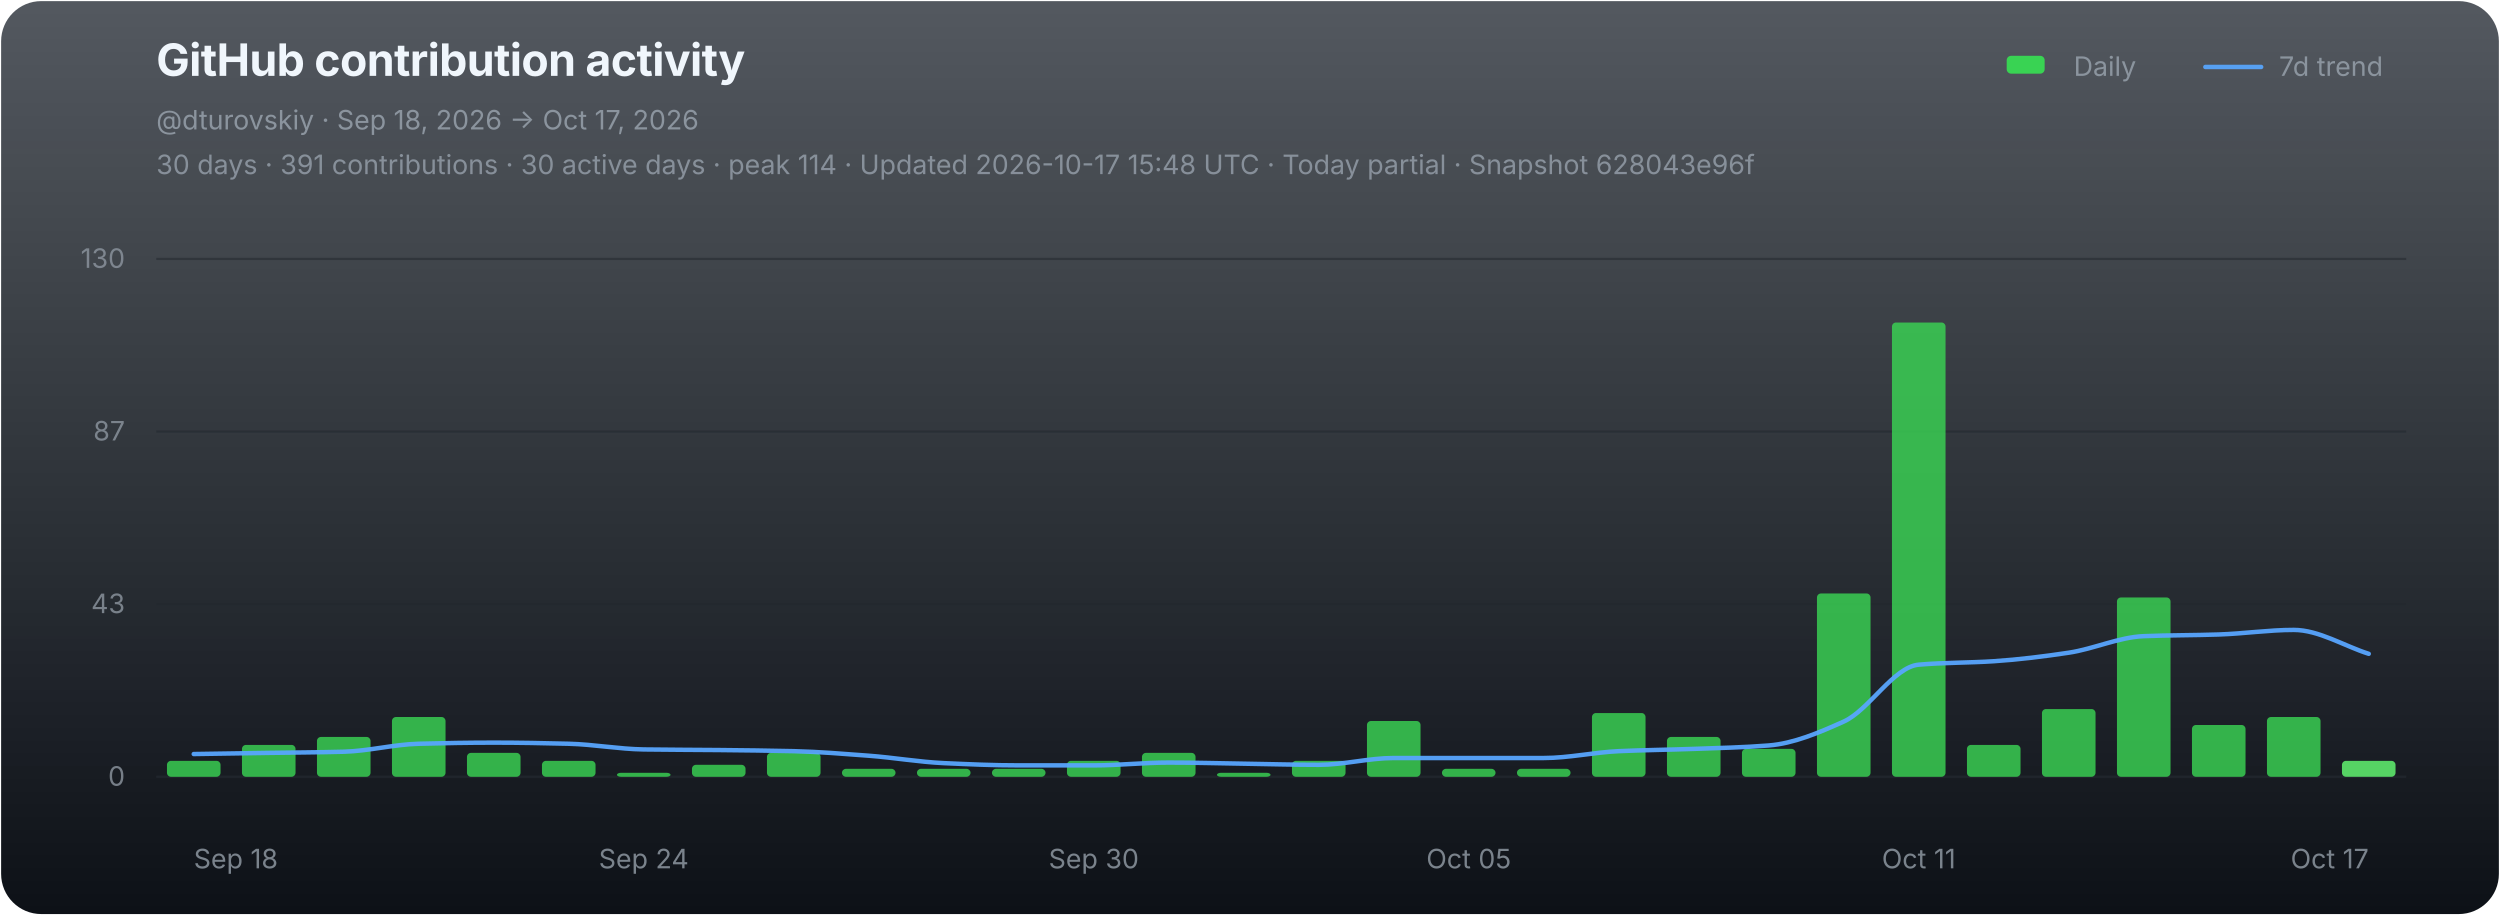
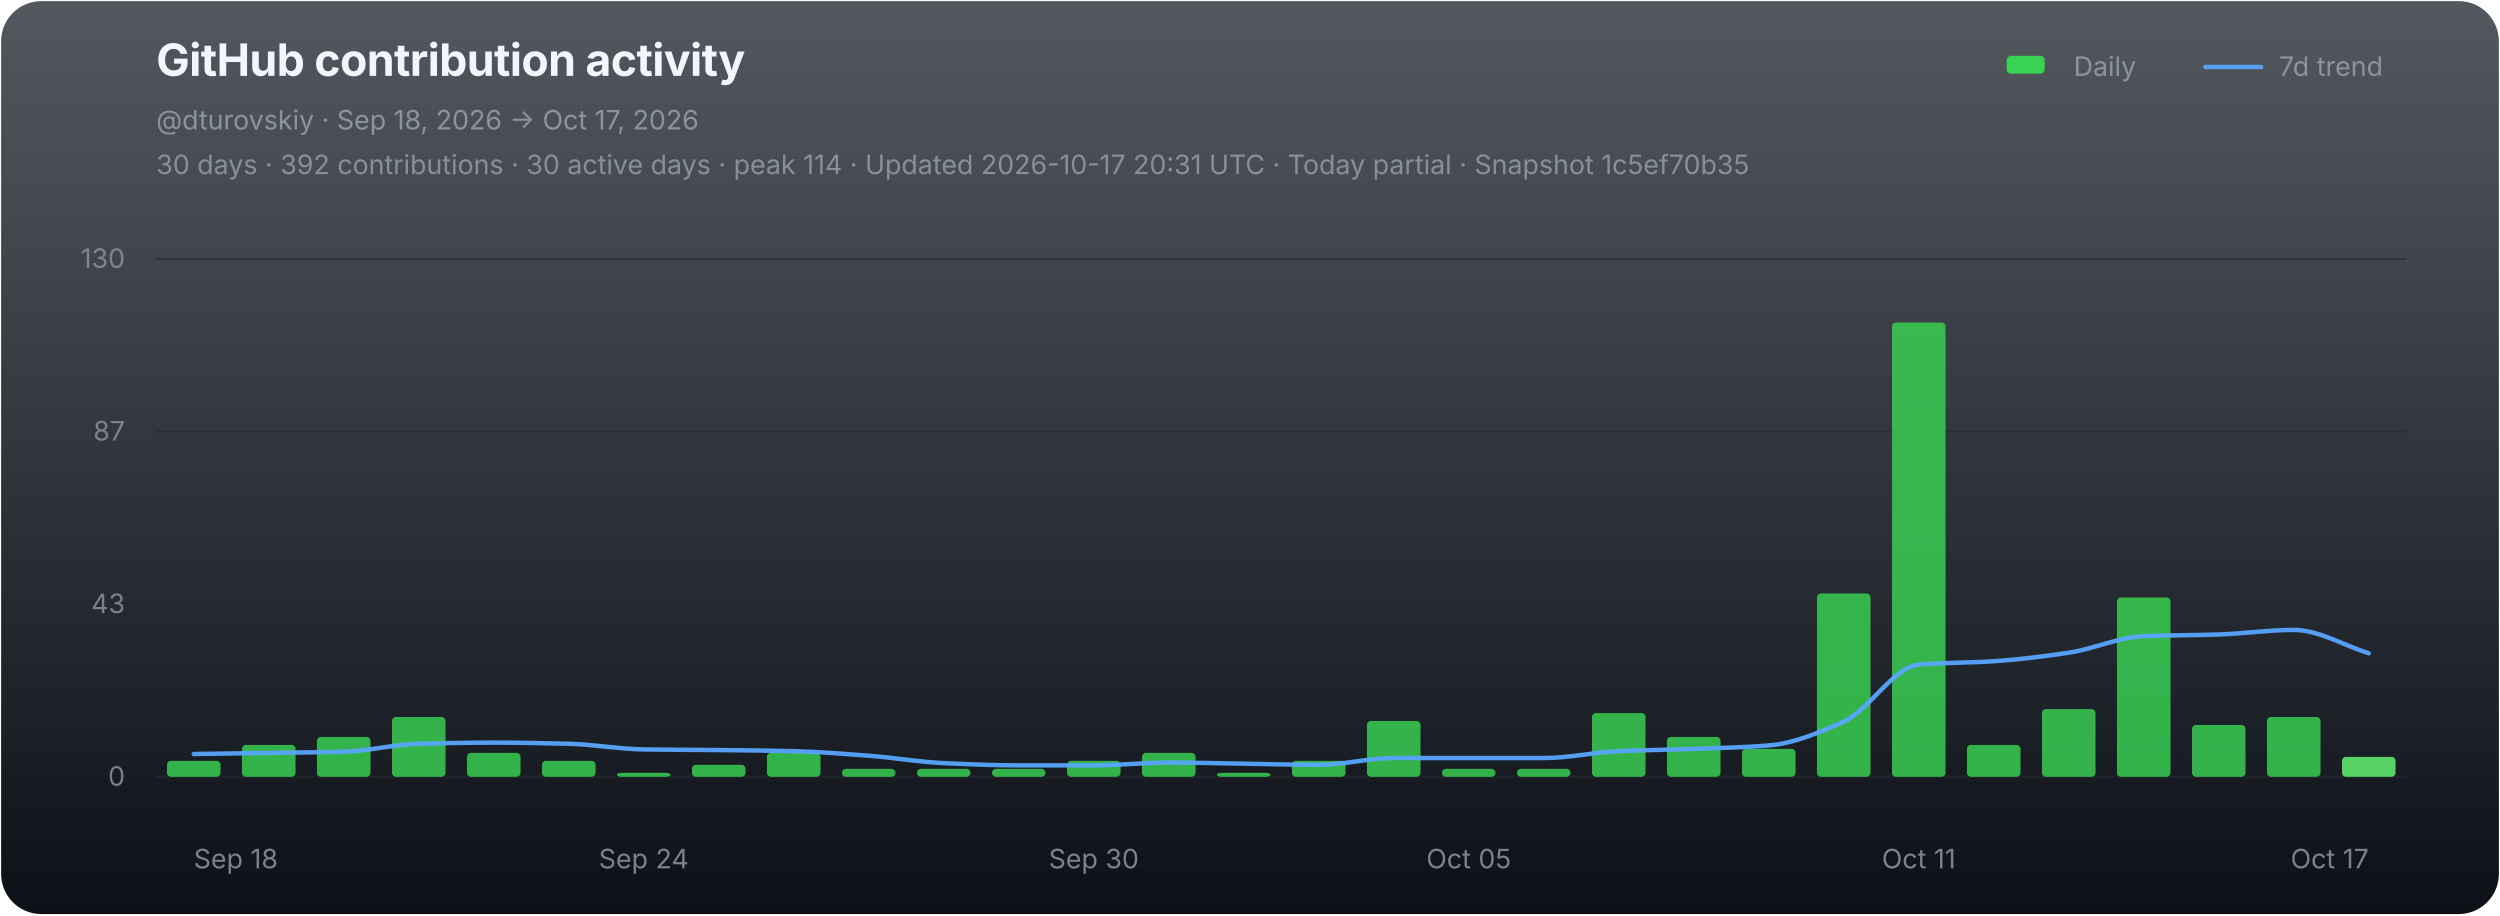
<svg xmlns="http://www.w3.org/2000/svg" width="1120" height="410" viewBox="0 0 1120 410" role="img" aria-labelledby="chart-title chart-desc">
  <defs>
    <linearGradient id="chart-bg" x1="0" y1="0" x2="0" y2="1">
      <stop offset="0" stop-color="#111821" stop-opacity="0.72" />
      <stop offset="1" stop-color="#0d1117" stop-opacity="1" />
    </linearGradient>
  </defs>
  <rect x="0.5" y="0.5" width="1119" height="409" rx="18" fill="url(#chart-bg)" stroke="none" />
  <g font-family="-apple-system,BlinkMacSystemFont,'Segoe UI',sans-serif">
    <text x="70" y="34" fill="#f0f6fc" font-size="20" font-weight="700" letter-spacing="-0.25">GitHub contribution activity</text>
    <text x="70" y="58" fill="#8b949e" font-size="12">@dturovskiy · Sep 18, 2026 → Oct 17, 2026</text>
-     <text x="70" y="78" fill="#8b949e" font-size="12" opacity="0.94">30 days · 391 contributions · 30 active days · peak 114 · Updated 2026-10-17 15:48 UTC · Today partial · Snapshot 628043e96f</text>
+     <text x="70" y="78" fill="#8b949e" font-size="12" opacity="0.94">30 days · 392 contributions · 30 active days · peak 114 · Updated 2026-10-17 20:31 UTC · Today partial · Snapshot 1c5ef70b35</text>
    <g transform="translate(896,30)" font-size="12" fill="#8b949e">
      <rect x="3" y="-5" width="17" height="8" rx="2" fill="#39d353" />
      <text x="33" y="4">Daily</text>
      <line x1="92" y1="0" x2="117" y2="0" stroke="#58a6ff" stroke-width="2" stroke-linecap="round" opacity="0.92" />
      <text x="125" y="4">7d trend</text>
    </g>
    <line x1="70" y1="116.00" x2="1078" y2="116.00" stroke="#21262d" stroke-width="1" opacity="0.52" />
    <text x="56" y="120.00" fill="#8b949e" font-size="12" text-anchor="end" opacity="0.82">130</text>
    <line x1="70" y1="193.33" x2="1078" y2="193.33" stroke="#21262d" stroke-width="1" opacity="0.52" />
    <text x="56" y="197.33" fill="#8b949e" font-size="12" text-anchor="end" opacity="0.82">87</text>
    <line x1="70" y1="270.67" x2="1078" y2="270.67" stroke="#21262d" stroke-width="1" opacity="0.52" />
    <text x="56" y="274.67" fill="#8b949e" font-size="12" text-anchor="end" opacity="0.82">43</text>
    <line x1="70" y1="348.00" x2="1078" y2="348.00" stroke="#21262d" stroke-width="1" opacity="0.9" />
    <text x="56" y="352.00" fill="#8b949e" font-size="12" text-anchor="end" opacity="0.82">0</text>
    <g data-chart-series="daily-bars">
      <rect data-series="daily" x="74.8" y="340.86" width="24" height="7.14" rx="1.8" fill="#39d353" opacity="0.82" />
      <rect data-series="daily" x="108.4" y="333.72" width="24" height="14.28" rx="1.8" fill="#39d353" opacity="0.82" />
      <rect data-series="daily" x="142" y="330.15" width="24" height="17.85" rx="1.8" fill="#39d353" opacity="0.82" />
      <rect data-series="daily" x="175.6" y="321.22" width="24" height="26.78" rx="1.8" fill="#39d353" opacity="0.82" />
      <rect data-series="daily" x="209.2" y="337.29" width="24" height="10.71" rx="1.8" fill="#39d353" opacity="0.82" />
      <rect data-series="daily" x="242.8" y="340.86" width="24" height="7.14" rx="1.8" fill="#39d353" opacity="0.82" />
      <rect data-series="daily" x="276.4" y="346.21" width="24" height="1.79" rx="1.8" fill="#39d353" opacity="0.82" />
      <rect data-series="daily" x="310" y="342.64" width="24" height="5.36" rx="1.8" fill="#39d353" opacity="0.82" />
      <rect data-series="daily" x="343.6" y="337.29" width="24" height="10.71" rx="1.8" fill="#39d353" opacity="0.82" />
      <rect data-series="daily" x="377.2" y="344.43" width="24" height="3.57" rx="1.8" fill="#39d353" opacity="0.82" />
      <rect data-series="daily" x="410.8" y="344.43" width="24" height="3.57" rx="1.8" fill="#39d353" opacity="0.82" />
      <rect data-series="daily" x="444.4" y="344.43" width="24" height="3.57" rx="1.8" fill="#39d353" opacity="0.82" />
      <rect data-series="daily" x="478" y="340.86" width="24" height="7.14" rx="1.8" fill="#39d353" opacity="0.82" />
      <rect data-series="daily" x="511.6" y="337.29" width="24" height="10.71" rx="1.8" fill="#39d353" opacity="0.82" />
      <rect data-series="daily" x="545.2" y="346.21" width="24" height="1.79" rx="1.8" fill="#39d353" opacity="0.82" />
      <rect data-series="daily" x="578.8" y="340.86" width="24" height="7.14" rx="1.8" fill="#39d353" opacity="0.82" />
      <rect data-series="daily" x="612.4" y="323.01" width="24" height="24.99" rx="1.8" fill="#39d353" opacity="0.82" />
      <rect data-series="daily" x="646" y="344.43" width="24" height="3.57" rx="1.8" fill="#39d353" opacity="0.82" />
      <rect data-series="daily" x="679.6" y="344.43" width="24" height="3.57" rx="1.8" fill="#39d353" opacity="0.82" />
      <rect data-series="daily" x="713.2" y="319.44" width="24" height="28.56" rx="1.8" fill="#39d353" opacity="0.82" />
      <rect data-series="daily" x="746.8" y="330.15" width="24" height="17.85" rx="1.8" fill="#39d353" opacity="0.82" />
      <rect data-series="daily" x="780.4" y="335.5" width="24" height="12.5" rx="1.8" fill="#39d353" opacity="0.82" />
      <rect data-series="daily" x="814" y="265.88" width="24" height="82.12" rx="1.8" fill="#39d353" opacity="0.82" />
      <rect data-series="daily" x="847.6" y="144.49" width="24" height="203.51" rx="1.8" fill="#39d353" opacity="0.82" />
      <rect data-series="daily" x="881.2" y="333.72" width="24" height="14.28" rx="1.8" fill="#39d353" opacity="0.82" />
      <rect data-series="daily" x="914.8" y="317.65" width="24" height="30.35" rx="1.8" fill="#39d353" opacity="0.82" />
      <rect data-series="daily" x="948.4" y="267.67" width="24" height="80.33" rx="1.8" fill="#39d353" opacity="0.82" />
      <rect data-series="daily" x="982" y="324.79" width="24" height="23.21" rx="1.8" fill="#39d353" opacity="0.82" />
      <rect data-series="daily" x="1015.6" y="321.22" width="24" height="26.78" rx="1.8" fill="#39d353" opacity="0.82" />
-       <rect data-series="daily" x="1049.2" y="340.86" width="24" height="7.14" rx="1.8" fill="#56d364" opacity="1" />
+       <rect data-series="daily" x="1049.2" y="339.07" width="24" height="8.93" rx="1.8" fill="#56d364" opacity="1" />
    </g>
-     <path data-series="trend" d="M 86.80 337.81 C 98.00 337.63, 109.20 337.46, 120.40 337.29 C 131.60 337.12, 142.80 337.07, 154.00 336.77 C 165.20 336.47, 176.40 333.49, 187.60 333.20 C 198.80 332.91, 210.00 332.70, 221.20 332.70 C 232.40 332.70, 243.60 332.92, 254.80 333.20 C 266.00 333.48, 277.20 335.59, 288.40 335.75 C 299.60 335.92, 310.80 335.91, 322.00 336.02 C 333.20 336.14, 344.40 336.25, 355.60 336.52 C 366.80 336.79, 378.00 337.72, 389.20 338.56 C 400.40 339.40, 411.60 341.36, 422.80 341.88 C 434.00 342.40, 445.20 342.89, 456.40 342.89 C 467.60 342.89, 478.80 342.89, 490.00 342.89 C 501.20 342.89, 512.40 341.63, 523.60 341.63 C 534.80 341.63, 546.00 341.96, 557.20 342.13 C 568.40 342.30, 579.60 342.64, 590.80 342.64 C 602.00 342.64, 613.20 339.59, 624.40 339.59 C 635.60 339.59, 646.80 339.59, 658.00 339.59 C 669.20 339.59, 680.40 339.59, 691.60 339.59 C 702.80 339.59, 714.00 337.03, 725.20 336.52 C 736.40 336.01, 747.60 335.91, 758.80 335.50 C 770.00 335.10, 781.20 334.86, 792.40 333.97 C 803.60 333.07, 814.80 328.29, 826.00 323.26 C 837.20 318.23, 848.40 298.73, 859.60 297.77 C 870.80 296.80, 882.00 296.96, 893.20 296.23 C 904.40 295.50, 915.60 294.09, 926.80 292.41 C 938.00 290.73, 949.20 285.46, 960.40 285.00 C 971.60 284.55, 982.80 284.62, 994.00 284.25 C 1005.20 283.89, 1016.40 282.20, 1027.60 282.20 C 1038.80 282.20, 1050.00 289.34, 1061.20 292.91" fill="none" stroke="#58a6ff" stroke-width="2" stroke-linejoin="round" stroke-linecap="round" opacity="0.94" vector-effect="non-scaling-stroke" />
+     <path data-series="trend" d="M 86.80 337.81 C 98.00 337.63, 109.20 337.46, 120.40 337.29 C 131.60 337.12, 142.80 337.07, 154.00 336.77 C 165.20 336.47, 176.40 333.49, 187.60 333.20 C 198.80 332.91, 210.00 332.70, 221.20 332.70 C 232.40 332.70, 243.60 332.92, 254.80 333.20 C 266.00 333.48, 277.20 335.59, 288.40 335.75 C 299.60 335.92, 310.80 335.91, 322.00 336.02 C 333.20 336.14, 344.40 336.25, 355.60 336.52 C 366.80 336.79, 378.00 337.72, 389.20 338.56 C 400.40 339.40, 411.60 341.36, 422.80 341.88 C 434.00 342.40, 445.20 342.89, 456.40 342.89 C 467.60 342.89, 478.80 342.89, 490.00 342.89 C 501.20 342.89, 512.40 341.63, 523.60 341.63 C 534.80 341.63, 546.00 341.96, 557.20 342.13 C 568.40 342.30, 579.60 342.64, 590.80 342.64 C 602.00 342.64, 613.20 339.59, 624.40 339.59 C 635.60 339.59, 646.80 339.59, 658.00 339.59 C 669.20 339.59, 680.40 339.59, 691.60 339.59 C 702.80 339.59, 714.00 337.03, 725.20 336.52 C 736.40 336.01, 747.60 335.91, 758.80 335.50 C 770.00 335.10, 781.20 334.86, 792.40 333.97 C 803.60 333.07, 814.80 328.29, 826.00 323.26 C 837.20 318.23, 848.40 298.73, 859.60 297.77 C 870.80 296.80, 882.00 296.96, 893.20 296.23 C 904.40 295.50, 915.60 294.09, 926.80 292.41 C 938.00 290.73, 949.20 285.46, 960.40 285.00 C 971.60 284.55, 982.80 284.62, 994.00 284.25 C 1005.20 283.89, 1016.40 282.20, 1027.60 282.20 C 1038.80 282.20, 1050.00 289.17, 1061.20 292.66" fill="none" stroke="#58a6ff" stroke-width="2" stroke-linejoin="round" stroke-linecap="round" opacity="0.94" vector-effect="non-scaling-stroke" />
    <text x="86.80" y="389" fill="#8b949e" font-size="12" text-anchor="start" opacity="0.86">Sep 18</text>
    <text x="288.40" y="389" fill="#8b949e" font-size="12" text-anchor="middle" opacity="0.86">Sep 24</text>
    <text x="490.00" y="389" fill="#8b949e" font-size="12" text-anchor="middle" opacity="0.86">Sep 30</text>
    <text x="658.00" y="389" fill="#8b949e" font-size="12" text-anchor="middle" opacity="0.86">Oct 05</text>
    <text x="859.60" y="389" fill="#8b949e" font-size="12" text-anchor="middle" opacity="0.86">Oct 11</text>
    <text x="1061.20" y="389" fill="#8b949e" font-size="12" text-anchor="end" opacity="0.86">Oct 17</text>
  </g>
</svg>
